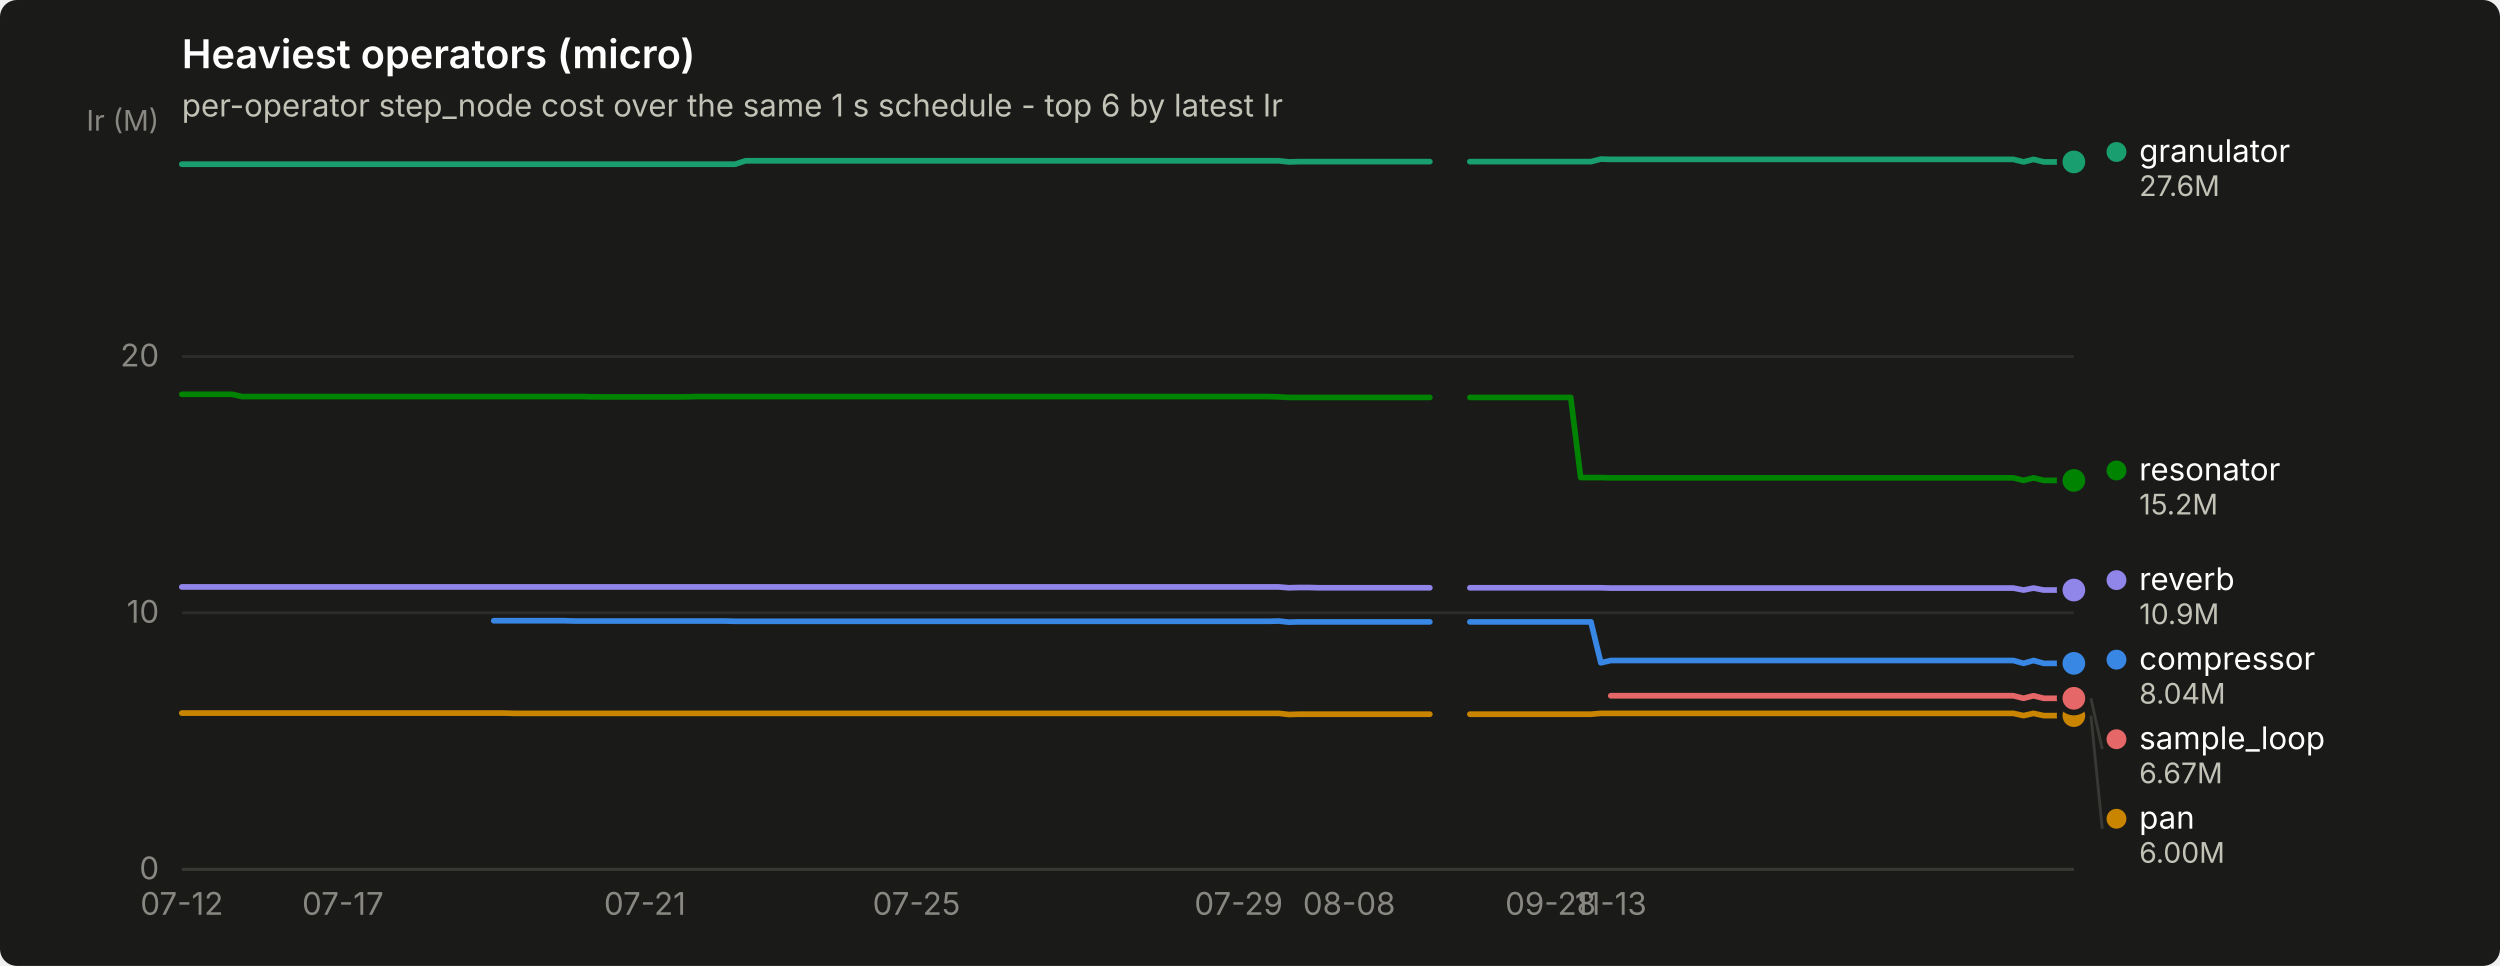
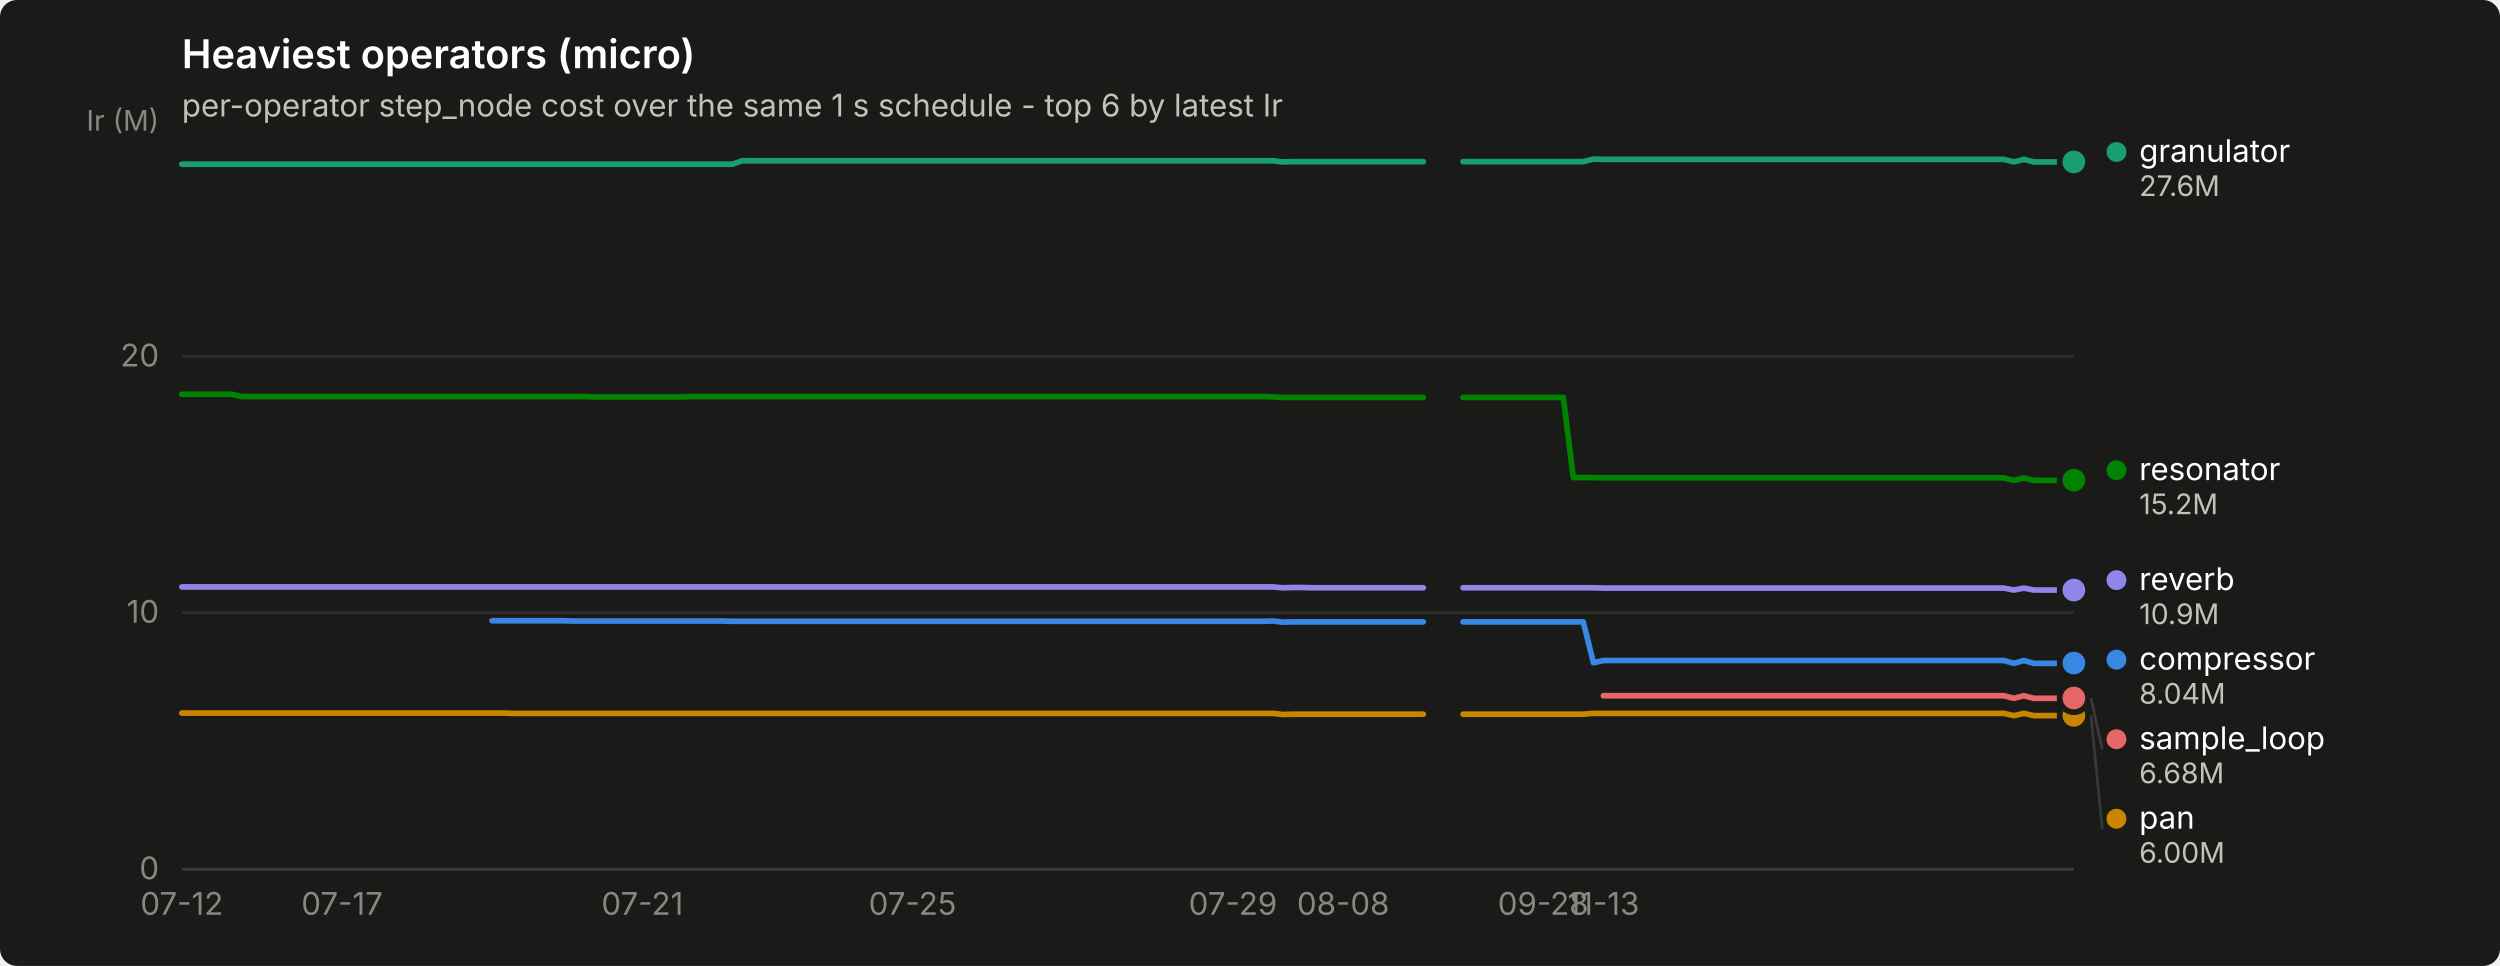
<svg xmlns="http://www.w3.org/2000/svg" width="880" height="340" viewBox="0 0 880 340" role="img" aria-label="Heaviest operators (micro)">
  <rect width="880" height="340" rx="6" fill="#1a1a19" />
  <text x="64" y="24" font-family="system-ui, -apple-system, &quot;Segoe UI&quot;, sans-serif" font-size="14" font-weight="600" fill="#ffffff">Heaviest operators (micro)</text>
  <text x="64" y="41" font-family="system-ui, -apple-system, &quot;Segoe UI&quot;, sans-serif" font-size="11" fill="#c3c2b7">per-operator step_node cost over the same 1 s schedule - top 6 by latest Ir</text>
  <line x1="64" y1="306.0" x2="730" y2="306.0" stroke="#2c2c2a" stroke-width="1" />
  <text x="56" y="309.5" text-anchor="end" font-family="system-ui, -apple-system, &quot;Segoe UI&quot;, sans-serif" font-size="11" style="font-variant-numeric: tabular-nums" fill="#898781">0</text>
  <line x1="64" y1="215.7" x2="730" y2="215.7" stroke="#2c2c2a" stroke-width="1" />
  <text x="56" y="219.2" text-anchor="end" font-family="system-ui, -apple-system, &quot;Segoe UI&quot;, sans-serif" font-size="11" style="font-variant-numeric: tabular-nums" fill="#898781">10</text>
  <line x1="64" y1="125.5" x2="730" y2="125.5" stroke="#2c2c2a" stroke-width="1" />
  <text x="56" y="129.0" text-anchor="end" font-family="system-ui, -apple-system, &quot;Segoe UI&quot;, sans-serif" font-size="11" style="font-variant-numeric: tabular-nums" fill="#898781">20</text>
  <text x="56" y="46" text-anchor="end" font-family="system-ui, -apple-system, &quot;Segoe UI&quot;, sans-serif" font-size="10" fill="#898781">Ir (M)</text>
  <line x1="64" y1="306" x2="730" y2="306" stroke="#383835" stroke-width="1" />
  <text x="64.0" y="322" text-anchor="middle" font-family="system-ui, -apple-system, &quot;Segoe UI&quot;, sans-serif" font-size="11" style="font-variant-numeric: tabular-nums" fill="#898781">07-12</text>
-   <text x="120.7" y="322" text-anchor="middle" font-family="system-ui, -apple-system, &quot;Segoe UI&quot;, sans-serif" font-size="11" style="font-variant-numeric: tabular-nums" fill="#898781">07-17</text>
-   <text x="227.0" y="322" text-anchor="middle" font-family="system-ui, -apple-system, &quot;Segoe UI&quot;, sans-serif" font-size="11" style="font-variant-numeric: tabular-nums" fill="#898781">07-21</text>
-   <text x="322.6" y="322" text-anchor="middle" font-family="system-ui, -apple-system, &quot;Segoe UI&quot;, sans-serif" font-size="11" style="font-variant-numeric: tabular-nums" fill="#898781">07-25</text>
-   <text x="436.0" y="322" text-anchor="middle" font-family="system-ui, -apple-system, &quot;Segoe UI&quot;, sans-serif" font-size="11" style="font-variant-numeric: tabular-nums" fill="#898781">07-29</text>
-   <text x="474.9" y="322" text-anchor="middle" font-family="system-ui, -apple-system, &quot;Segoe UI&quot;, sans-serif" font-size="11" style="font-variant-numeric: tabular-nums" fill="#898781">08-08</text>
-   <text x="545.8" y="322" text-anchor="middle" font-family="system-ui, -apple-system, &quot;Segoe UI&quot;, sans-serif" font-size="11" style="font-variant-numeric: tabular-nums" fill="#898781">09-28</text>
-   <text x="567.0" y="322" text-anchor="middle" font-family="system-ui, -apple-system, &quot;Segoe UI&quot;, sans-serif" font-size="11" style="font-variant-numeric: tabular-nums" fill="#898781">11-13</text>
-   <path d="M173.8,218.5 L177.4,218.5 L180.9,218.5 L184.4,218.5 L188.0,218.5 L191.5,218.5 L195.1,218.5 L198.6,218.5 L202.2,218.6 L205.7,218.6 L209.2,218.6 L212.8,218.6 L216.3,218.6 L219.9,218.6 L223.4,218.6 L227.0,218.6 L230.5,218.6 L234.0,218.6 L237.6,218.6 L241.1,218.6 L244.7,218.6 L248.2,218.6 L251.8,218.6 L255.3,218.6 L258.8,218.7 L262.4,218.7 L265.9,218.7 L269.5,218.7 L273.0,218.7 L276.6,218.7 L280.1,218.7 L283.6,218.7 L287.2,218.7 L290.7,218.7 L294.3,218.7 L297.8,218.7 L301.4,218.7 L304.9,218.7 L308.4,218.7 L312.0,218.7 L315.5,218.7 L319.1,218.7 L322.6,218.7 L326.1,218.7 L329.7,218.7 L333.2,218.7 L336.8,218.7 L340.3,218.7 L343.9,218.7 L347.4,218.7 L350.9,218.7 L354.5,218.7 L358.0,218.7 L361.6,218.7 L365.1,218.7 L368.7,218.7 L372.2,218.7 L375.7,218.7 L379.3,218.7 L382.8,218.7 L386.4,218.7 L389.9,218.7 L393.5,218.7 L397.0,218.7 L400.5,218.7 L404.1,218.7 L407.6,218.7 L411.2,218.7 L414.7,218.7 L418.3,218.7 L421.8,218.7 L425.3,218.7 L428.9,218.7 L432.4,218.7 L436.0,218.7 L439.5,218.7 L443.1,218.7 L446.6,218.7 L450.1,218.6 L453.7,219.0 L457.2,218.9 L460.8,218.9 L464.3,218.9 L467.9,218.9 L471.4,218.9 L474.9,218.9 L478.5,218.9 L482.0,218.9 L485.6,218.9 L489.1,218.9 L492.6,218.9 L496.2,218.9 L499.7,218.9 L503.3,218.9" fill="none" stroke="#3987e5" stroke-width="2" stroke-linejoin="round" stroke-linecap="round" />
-   <path d="M517.4,218.9 L521.0,218.9 L524.5,218.9 L528.1,218.9 L531.6,218.9 L535.2,218.9 L538.7,218.9 L542.2,218.9 L545.8,218.9 L549.3,218.9 L552.9,218.9 L556.4,218.9 L560.0,218.9 L563.5,233.3 L567.0,232.5 L570.6,232.5 L574.1,232.5 L577.7,232.5 L581.2,232.5 L584.8,232.5 L588.3,232.5 L591.8,232.5 L595.4,232.5 L598.9,232.5 L602.5,232.5 L606.0,232.5 L609.6,232.5 L613.1,232.5 L616.6,232.5 L620.2,232.5 L623.7,232.5 L627.3,232.5 L630.8,232.5 L634.4,232.5 L637.9,232.5 L641.4,232.5 L645.0,232.5 L648.5,232.5 L652.1,232.5 L655.6,232.5 L659.1,232.5 L662.7,232.5 L666.2,232.5 L669.8,232.5 L673.3,232.5 L676.9,232.5 L680.4,232.5 L683.9,232.5 L687.5,232.5 L691.0,232.5 L694.6,232.5 L698.1,232.5 L701.7,232.5 L705.2,232.5 L708.7,232.5 L712.3,233.5 L715.8,232.5 L719.4,233.5 L722.9,233.5 L726.5,233.5 L730.0,233.5" fill="none" stroke="#3987e5" stroke-width="2" stroke-linejoin="round" stroke-linecap="round" />
-   <circle cx="730.0" cy="233.5" r="6" fill="#1a1a19" />
-   <circle cx="730.0" cy="233.5" r="4" fill="#3987e5" />
-   <path d="M64.0,57.8 L67.5,57.8 L71.1,57.8 L74.6,57.8 L78.2,57.8 L81.7,57.8 L85.3,57.8 L88.8,57.8 L92.3,57.8 L95.9,57.8 L99.4,57.8 L103.0,57.8 L106.5,57.8 L110.1,57.8 L113.6,57.8 L117.1,57.8 L120.7,57.8 L124.2,57.8 L127.8,57.8 L131.3,57.8 L134.9,57.8 L138.4,57.8 L141.9,57.8 L145.5,57.8 L149.0,57.8 L152.6,57.8 L156.1,57.8 L159.6,57.8 L163.2,57.8 L166.7,57.8 L170.3,57.8 L173.8,57.8 L177.4,57.8 L180.9,57.8 L184.4,57.8 L188.0,57.8 L191.5,57.8 L195.1,57.8 L198.6,57.8 L202.2,57.8 L205.7,57.8 L209.2,57.8 L212.8,57.8 L216.3,57.8 L219.9,57.8 L223.4,57.8 L227.0,57.8 L230.5,57.8 L234.0,57.8 L237.6,57.8 L241.1,57.8 L244.7,57.8 L248.2,57.8 L251.8,57.8 L255.3,57.8 L258.8,57.8 L262.4,56.6 L265.9,56.6 L269.5,56.6 L273.0,56.6 L276.6,56.6 L280.1,56.6 L283.6,56.6 L287.2,56.6 L290.7,56.6 L294.3,56.6 L297.8,56.6 L301.4,56.6 L304.9,56.6 L308.4,56.6 L312.0,56.6 L315.5,56.6 L319.1,56.6 L322.6,56.6 L326.1,56.6 L329.7,56.6 L333.2,56.6 L336.8,56.6 L340.3,56.6 L343.9,56.6 L347.4,56.6 L350.9,56.6 L354.5,56.6 L358.0,56.6 L361.6,56.6 L365.1,56.6 L368.7,56.6 L372.2,56.6 L375.7,56.6 L379.3,56.6 L382.8,56.6 L386.4,56.6 L389.9,56.6 L393.5,56.6 L397.0,56.6 L400.5,56.6 L404.1,56.6 L407.6,56.6 L411.2,56.6 L414.7,56.6 L418.3,56.6 L421.8,56.6 L425.3,56.6 L428.9,56.6 L432.4,56.6 L436.0,56.6 L439.5,56.6 L443.1,56.6 L446.6,56.6 L450.1,56.6 L453.7,57.0 L457.2,56.9 L460.8,56.9 L464.3,56.9 L467.9,56.9 L471.4,56.9 L474.9,56.9 L478.5,56.9 L482.0,56.9 L485.6,56.9 L489.1,56.9 L492.6,56.9 L496.2,56.9 L499.7,56.9 L503.3,56.9" fill="none" stroke="#199e70" stroke-width="2" stroke-linejoin="round" stroke-linecap="round" />
-   <path d="M517.4,56.9 L521.0,56.9 L524.5,56.9 L528.1,56.9 L531.6,56.9 L535.2,56.9 L538.7,56.9 L542.2,56.9 L545.8,56.9 L549.3,56.9 L552.9,56.9 L556.4,56.9 L560.0,56.9 L563.5,56.0 L567.0,56.1 L570.6,56.1 L574.1,56.1 L577.7,56.1 L581.2,56.1 L584.8,56.1 L588.3,56.1 L591.8,56.1 L595.4,56.1 L598.9,56.1 L602.5,56.1 L606.0,56.1 L609.6,56.1 L613.1,56.1 L616.6,56.1 L620.2,56.1 L623.7,56.1 L627.3,56.1 L630.8,56.1 L634.4,56.1 L637.9,56.1 L641.4,56.1 L645.0,56.1 L648.5,56.1 L652.1,56.1 L655.6,56.1 L659.1,56.1 L662.7,56.1 L666.2,56.1 L669.8,56.1 L673.3,56.1 L676.9,56.1 L680.4,56.1 L683.9,56.1 L687.5,56.1 L691.0,56.1 L694.6,56.1 L698.1,56.1 L701.7,56.1 L705.2,56.1 L708.7,56.1 L712.3,57.0 L715.8,56.1 L719.4,57.0 L722.9,57.0 L726.5,57.0 L730.0,57.0" fill="none" stroke="#199e70" stroke-width="2" stroke-linejoin="round" stroke-linecap="round" />
+   <text x="120.4" y="322" text-anchor="middle" font-family="system-ui, -apple-system, &quot;Segoe UI&quot;, sans-serif" font-size="11" style="font-variant-numeric: tabular-nums" fill="#898781">07-17</text>
+   <text x="226.1" y="322" text-anchor="middle" font-family="system-ui, -apple-system, &quot;Segoe UI&quot;, sans-serif" font-size="11" style="font-variant-numeric: tabular-nums" fill="#898781">07-21</text>
+   <text x="321.2" y="322" text-anchor="middle" font-family="system-ui, -apple-system, &quot;Segoe UI&quot;, sans-serif" font-size="11" style="font-variant-numeric: tabular-nums" fill="#898781">07-25</text>
+   <text x="434.0" y="322" text-anchor="middle" font-family="system-ui, -apple-system, &quot;Segoe UI&quot;, sans-serif" font-size="11" style="font-variant-numeric: tabular-nums" fill="#898781">07-29</text>
+   <text x="472.8" y="322" text-anchor="middle" font-family="system-ui, -apple-system, &quot;Segoe UI&quot;, sans-serif" font-size="11" style="font-variant-numeric: tabular-nums" fill="#898781">08-08</text>
+   <text x="543.2" y="322" text-anchor="middle" font-family="system-ui, -apple-system, &quot;Segoe UI&quot;, sans-serif" font-size="11" style="font-variant-numeric: tabular-nums" fill="#898781">09-28</text>
+   <text x="564.4" y="322" text-anchor="middle" font-family="system-ui, -apple-system, &quot;Segoe UI&quot;, sans-serif" font-size="11" style="font-variant-numeric: tabular-nums" fill="#898781">11-13</text>
+   <path d="M173.2,218.5 L176.8,218.5 L180.3,218.5 L183.8,218.5 L187.3,218.5 L190.9,218.5 L194.4,218.5 L197.9,218.5 L201.4,218.6 L205.0,218.6 L208.5,218.6 L212.0,218.6 L215.5,218.6 L219.0,218.6 L222.6,218.6 L226.1,218.6 L229.6,218.6 L233.1,218.6 L236.7,218.6 L240.2,218.6 L243.7,218.6 L247.2,218.6 L250.8,218.6 L254.3,218.6 L257.8,218.7 L261.3,218.7 L264.9,218.7 L268.4,218.7 L271.9,218.7 L275.4,218.7 L279.0,218.7 L282.5,218.7 L286.0,218.7 L289.5,218.7 L293.0,218.7 L296.6,218.7 L300.1,218.7 L303.6,218.7 L307.1,218.7 L310.7,218.7 L314.2,218.7 L317.7,218.7 L321.2,218.7 L324.8,218.7 L328.3,218.7 L331.8,218.7 L335.3,218.7 L338.9,218.7 L342.4,218.7 L345.9,218.7 L349.4,218.7 L353.0,218.7 L356.5,218.7 L360.0,218.7 L363.5,218.7 L367.0,218.7 L370.6,218.7 L374.1,218.7 L377.6,218.7 L381.1,218.7 L384.7,218.7 L388.2,218.7 L391.7,218.7 L395.2,218.7 L398.8,218.7 L402.3,218.7 L405.8,218.7 L409.3,218.7 L412.9,218.7 L416.4,218.7 L419.9,218.7 L423.4,218.7 L427.0,218.7 L430.5,218.7 L434.0,218.7 L437.5,218.7 L441.0,218.7 L444.6,218.7 L448.1,218.6 L451.6,219.0 L455.1,218.9 L458.7,218.9 L462.2,218.9 L465.7,218.9 L469.2,218.9 L472.8,218.9 L476.3,218.9 L479.8,218.9 L483.3,218.9 L486.9,218.9 L490.4,218.9 L493.9,218.9 L497.4,218.9 L501.0,218.9" fill="none" stroke="#3987e5" stroke-width="2" stroke-linejoin="round" stroke-linecap="round" />
+   <path d="M515.0,218.9 L518.6,218.9 L522.1,218.9 L525.6,218.9 L529.1,218.9 L532.7,218.9 L536.2,218.9 L539.7,218.9 L543.2,218.9 L546.8,218.9 L550.3,218.9 L553.8,218.9 L557.3,218.9 L560.9,233.3 L564.4,232.5 L567.9,232.5 L571.4,232.5 L575.0,232.5 L578.5,232.5 L582.0,232.5 L585.5,232.5 L589.0,232.5 L592.6,232.5 L596.1,232.5 L599.6,232.5 L603.1,232.5 L606.7,232.5 L610.2,232.5 L613.7,232.5 L617.2,232.5 L620.8,232.5 L624.3,232.5 L627.8,232.5 L631.3,232.5 L634.9,232.5 L638.4,232.5 L641.9,232.5 L645.4,232.5 L649.0,232.5 L652.5,232.5 L656.0,232.5 L659.5,232.5 L663.0,232.5 L666.6,232.5 L670.1,232.5 L673.6,232.5 L677.1,232.5 L680.7,232.5 L684.2,232.5 L687.7,232.5 L691.2,232.5 L694.8,232.5 L698.3,232.5 L701.8,232.5 L705.3,232.5 L708.9,233.5 L712.4,232.5 L715.9,233.5 L719.4,233.5 L723.0,233.5 L726.5,233.5 L730.0,233.4" fill="none" stroke="#3987e5" stroke-width="2" stroke-linejoin="round" stroke-linecap="round" />
+   <circle cx="730.0" cy="233.4" r="6" fill="#1a1a19" />
+   <circle cx="730.0" cy="233.4" r="4" fill="#3987e5" />
+   <path d="M64.0,57.8 L67.5,57.8 L71.0,57.8 L74.6,57.8 L78.1,57.8 L81.6,57.8 L85.1,57.8 L88.7,57.8 L92.2,57.8 L95.7,57.8 L99.2,57.8 L102.8,57.8 L106.3,57.8 L109.8,57.8 L113.3,57.8 L116.9,57.8 L120.4,57.8 L123.9,57.8 L127.4,57.8 L131.0,57.8 L134.5,57.8 L138.0,57.8 L141.5,57.8 L145.0,57.8 L148.6,57.8 L152.1,57.8 L155.6,57.8 L159.1,57.8 L162.7,57.8 L166.2,57.8 L169.7,57.8 L173.2,57.8 L176.8,57.8 L180.3,57.8 L183.8,57.8 L187.3,57.8 L190.9,57.8 L194.4,57.8 L197.9,57.8 L201.4,57.8 L205.0,57.8 L208.5,57.8 L212.0,57.8 L215.5,57.8 L219.0,57.8 L222.6,57.8 L226.1,57.8 L229.6,57.8 L233.1,57.8 L236.7,57.8 L240.2,57.8 L243.7,57.8 L247.2,57.8 L250.8,57.8 L254.3,57.8 L257.8,57.8 L261.3,56.6 L264.9,56.6 L268.4,56.6 L271.9,56.6 L275.4,56.6 L279.0,56.6 L282.5,56.6 L286.0,56.6 L289.5,56.6 L293.0,56.6 L296.6,56.6 L300.1,56.6 L303.6,56.6 L307.1,56.6 L310.7,56.6 L314.2,56.6 L317.7,56.6 L321.2,56.6 L324.8,56.6 L328.3,56.6 L331.8,56.6 L335.3,56.6 L338.9,56.6 L342.4,56.6 L345.9,56.6 L349.4,56.6 L353.0,56.6 L356.5,56.6 L360.0,56.6 L363.5,56.6 L367.0,56.6 L370.6,56.6 L374.1,56.6 L377.6,56.6 L381.1,56.6 L384.7,56.6 L388.2,56.6 L391.7,56.6 L395.2,56.6 L398.8,56.6 L402.3,56.6 L405.8,56.6 L409.3,56.6 L412.9,56.6 L416.4,56.6 L419.9,56.6 L423.4,56.6 L427.0,56.6 L430.5,56.6 L434.0,56.6 L437.5,56.6 L441.0,56.6 L444.6,56.6 L448.1,56.6 L451.6,57.0 L455.1,56.9 L458.7,56.9 L462.2,56.9 L465.7,56.9 L469.2,56.9 L472.8,56.9 L476.3,56.9 L479.8,56.9 L483.3,56.9 L486.9,56.9 L490.4,56.9 L493.9,56.9 L497.4,56.9 L501.0,56.9" fill="none" stroke="#199e70" stroke-width="2" stroke-linejoin="round" stroke-linecap="round" />
+   <path d="M515.0,56.9 L518.6,56.9 L522.1,56.9 L525.6,56.9 L529.1,56.9 L532.7,56.9 L536.2,56.9 L539.7,56.9 L543.2,56.9 L546.8,56.9 L550.3,56.9 L553.8,56.9 L557.3,56.9 L560.9,56.0 L564.4,56.1 L567.9,56.1 L571.4,56.1 L575.0,56.1 L578.5,56.1 L582.0,56.1 L585.5,56.1 L589.0,56.1 L592.6,56.1 L596.1,56.1 L599.6,56.1 L603.1,56.1 L606.7,56.1 L610.2,56.1 L613.7,56.1 L617.2,56.1 L620.8,56.1 L624.3,56.1 L627.8,56.1 L631.3,56.1 L634.9,56.1 L638.4,56.1 L641.9,56.1 L645.4,56.1 L649.0,56.1 L652.5,56.1 L656.0,56.1 L659.5,56.1 L663.0,56.1 L666.6,56.1 L670.1,56.1 L673.6,56.1 L677.1,56.1 L680.7,56.1 L684.2,56.1 L687.7,56.1 L691.2,56.1 L694.8,56.1 L698.3,56.1 L701.8,56.1 L705.3,56.1 L708.9,57.0 L712.4,56.1 L715.9,57.0 L719.4,57.0 L723.0,57.0 L726.5,57.0 L730.0,57.0" fill="none" stroke="#199e70" stroke-width="2" stroke-linejoin="round" stroke-linecap="round" />
  <circle cx="730.0" cy="57.0" r="6" fill="#1a1a19" />
  <circle cx="730.0" cy="57.0" r="4" fill="#199e70" />
-   <path d="M64.0,251.0 L67.5,251.0 L71.1,251.0 L74.6,251.0 L78.2,251.0 L81.7,251.0 L85.3,251.0 L88.8,251.0 L92.3,251.0 L95.9,251.0 L99.4,251.0 L103.0,251.0 L106.5,251.0 L110.1,251.0 L113.6,251.0 L117.1,251.0 L120.7,251.0 L124.2,251.0 L127.8,251.0 L131.3,251.0 L134.9,251.0 L138.4,251.0 L141.9,251.0 L145.5,251.0 L149.0,251.0 L152.6,251.0 L156.1,251.0 L159.6,251.0 L163.2,251.0 L166.7,251.0 L170.3,251.0 L173.8,251.0 L177.4,251.0 L180.9,251.1 L184.4,251.1 L188.0,251.1 L191.5,251.1 L195.1,251.1 L198.6,251.1 L202.2,251.1 L205.7,251.1 L209.2,251.1 L212.8,251.1 L216.3,251.1 L219.9,251.1 L223.4,251.1 L227.0,251.1 L230.5,251.1 L234.0,251.1 L237.6,251.1 L241.1,251.1 L244.7,251.1 L248.2,251.1 L251.8,251.1 L255.3,251.1 L258.8,251.1 L262.4,251.1 L265.9,251.1 L269.5,251.1 L273.0,251.1 L276.6,251.1 L280.1,251.1 L283.6,251.1 L287.2,251.1 L290.7,251.1 L294.3,251.1 L297.8,251.1 L301.4,251.1 L304.9,251.1 L308.4,251.1 L312.0,251.1 L315.5,251.1 L319.1,251.1 L322.6,251.1 L326.1,251.1 L329.7,251.1 L333.2,251.1 L336.8,251.1 L340.3,251.1 L343.9,251.1 L347.4,251.1 L350.9,251.1 L354.5,251.1 L358.0,251.1 L361.6,251.1 L365.1,251.1 L368.7,251.1 L372.2,251.1 L375.7,251.1 L379.3,251.1 L382.8,251.1 L386.4,251.1 L389.9,251.1 L393.5,251.1 L397.0,251.1 L400.5,251.1 L404.1,251.1 L407.6,251.1 L411.2,251.1 L414.7,251.1 L418.3,251.1 L421.8,251.1 L425.3,251.1 L428.9,251.1 L432.4,251.1 L436.0,251.1 L439.5,251.1 L443.1,251.1 L446.6,251.1 L450.1,251.1 L453.7,251.5 L457.2,251.4 L460.8,251.4 L464.3,251.4 L467.9,251.4 L471.4,251.4 L474.9,251.4 L478.5,251.4 L482.0,251.4 L485.6,251.4 L489.1,251.4 L492.6,251.4 L496.2,251.4 L499.7,251.4 L503.3,251.4" fill="none" stroke="#c98500" stroke-width="2" stroke-linejoin="round" stroke-linecap="round" />
-   <path d="M517.4,251.4 L521.0,251.4 L524.5,251.4 L528.1,251.4 L531.6,251.4 L535.2,251.4 L538.7,251.4 L542.2,251.4 L545.8,251.4 L549.3,251.4 L552.9,251.4 L556.4,251.4 L560.0,251.4 L563.5,251.1 L567.0,251.1 L570.6,251.1 L574.1,251.1 L577.7,251.1 L581.2,251.1 L584.8,251.1 L588.3,251.1 L591.8,251.1 L595.4,251.1 L598.9,251.1 L602.5,251.1 L606.0,251.1 L609.6,251.1 L613.1,251.1 L616.6,251.1 L620.2,251.1 L623.7,251.1 L627.3,251.1 L630.8,251.1 L634.4,251.1 L637.9,251.1 L641.4,251.1 L645.0,251.1 L648.5,251.1 L652.1,251.1 L655.6,251.1 L659.1,251.1 L662.7,251.1 L666.2,251.1 L669.8,251.1 L673.3,251.1 L676.9,251.1 L680.4,251.1 L683.9,251.1 L687.5,251.1 L691.0,251.1 L694.6,251.1 L698.1,251.1 L701.7,251.1 L705.2,251.1 L708.7,251.1 L712.3,251.9 L715.8,251.1 L719.4,251.9 L722.9,251.9 L726.5,251.9 L730.0,251.9" fill="none" stroke="#c98500" stroke-width="2" stroke-linejoin="round" stroke-linecap="round" />
-   <circle cx="730.0" cy="251.9" r="6" fill="#1a1a19" />
-   <circle cx="730.0" cy="251.9" r="4" fill="#c98500" />
-   <path d="M64.0,138.8 L67.5,138.8 L71.1,138.8 L74.6,138.8 L78.2,138.8 L81.7,138.8 L85.3,139.6 L88.8,139.6 L92.3,139.6 L95.9,139.6 L99.4,139.6 L103.0,139.6 L106.5,139.6 L110.1,139.6 L113.6,139.6 L117.1,139.6 L120.7,139.6 L124.2,139.6 L127.8,139.6 L131.3,139.6 L134.9,139.6 L138.4,139.6 L141.9,139.6 L145.5,139.6 L149.0,139.6 L152.6,139.6 L156.1,139.6 L159.6,139.6 L163.2,139.6 L166.7,139.6 L170.3,139.6 L173.8,139.6 L177.4,139.6 L180.9,139.6 L184.4,139.6 L188.0,139.6 L191.5,139.6 L195.1,139.6 L198.6,139.6 L202.2,139.6 L205.7,139.6 L209.2,139.7 L212.8,139.7 L216.3,139.7 L219.9,139.7 L223.4,139.7 L227.0,139.7 L230.5,139.7 L234.0,139.7 L237.6,139.7 L241.1,139.7 L244.7,139.6 L248.2,139.6 L251.8,139.6 L255.3,139.6 L258.8,139.6 L262.4,139.6 L265.9,139.6 L269.5,139.6 L273.0,139.6 L276.6,139.6 L280.1,139.6 L283.6,139.6 L287.2,139.6 L290.7,139.6 L294.3,139.6 L297.8,139.6 L301.4,139.6 L304.9,139.6 L308.4,139.6 L312.0,139.6 L315.5,139.6 L319.1,139.6 L322.6,139.6 L326.1,139.6 L329.7,139.6 L333.2,139.6 L336.8,139.6 L340.3,139.6 L343.9,139.6 L347.4,139.6 L350.9,139.6 L354.5,139.6 L358.0,139.6 L361.6,139.6 L365.1,139.6 L368.7,139.6 L372.2,139.6 L375.7,139.6 L379.3,139.6 L382.8,139.6 L386.4,139.6 L389.9,139.6 L393.5,139.6 L397.0,139.6 L400.5,139.6 L404.1,139.6 L407.6,139.6 L411.2,139.6 L414.7,139.6 L418.3,139.6 L421.8,139.6 L425.3,139.6 L428.9,139.6 L432.4,139.6 L436.0,139.6 L439.5,139.6 L443.1,139.6 L446.6,139.6 L450.1,139.7 L453.7,139.9 L457.2,139.9 L460.8,139.9 L464.3,139.9 L467.9,139.9 L471.4,139.9 L474.9,139.9 L478.5,139.9 L482.0,139.9 L485.6,139.9 L489.1,139.9 L492.6,139.9 L496.2,139.9 L499.7,139.9 L503.3,139.9" fill="none" stroke="#008300" stroke-width="2" stroke-linejoin="round" stroke-linecap="round" />
-   <path d="M517.4,139.9 L521.0,139.9 L524.5,139.9 L528.1,139.9 L531.6,139.9 L535.2,139.9 L538.7,139.9 L542.2,139.9 L545.8,139.9 L549.3,139.9 L552.9,139.9 L556.4,168.1 L560.0,168.1 L563.5,168.1 L567.0,168.2 L570.6,168.2 L574.1,168.2 L577.7,168.2 L581.2,168.2 L584.8,168.2 L588.3,168.2 L591.8,168.2 L595.4,168.2 L598.9,168.2 L602.5,168.2 L606.0,168.2 L609.6,168.2 L613.1,168.2 L616.6,168.2 L620.2,168.2 L623.7,168.2 L627.3,168.2 L630.8,168.2 L634.4,168.2 L637.9,168.2 L641.4,168.2 L645.0,168.2 L648.5,168.2 L652.1,168.2 L655.6,168.2 L659.1,168.2 L662.7,168.2 L666.2,168.2 L669.8,168.2 L673.3,168.2 L676.9,168.2 L680.4,168.2 L683.9,168.2 L687.5,168.2 L691.0,168.2 L694.6,168.2 L698.1,168.2 L701.7,168.2 L705.2,168.2 L708.7,168.2 L712.3,169.1 L715.8,168.2 L719.4,169.1 L722.9,169.1 L726.5,169.1 L730.0,169.1" fill="none" stroke="#008300" stroke-width="2" stroke-linejoin="round" stroke-linecap="round" />
-   <circle cx="730.0" cy="169.1" r="6" fill="#1a1a19" />
-   <circle cx="730.0" cy="169.1" r="4" fill="#008300" />
-   <path d="M64.0,206.6 L67.5,206.6 L71.1,206.6 L74.6,206.6 L78.2,206.6 L81.7,206.6 L85.3,206.6 L88.8,206.6 L92.3,206.6 L95.9,206.6 L99.4,206.6 L103.0,206.6 L106.5,206.6 L110.1,206.6 L113.6,206.6 L117.1,206.6 L120.7,206.6 L124.2,206.6 L127.8,206.6 L131.3,206.6 L134.9,206.6 L138.4,206.6 L141.9,206.6 L145.5,206.6 L149.0,206.6 L152.6,206.6 L156.1,206.6 L159.6,206.6 L163.2,206.6 L166.7,206.6 L170.3,206.6 L173.8,206.6 L177.4,206.6 L180.9,206.6 L184.4,206.6 L188.0,206.6 L191.5,206.6 L195.1,206.6 L198.6,206.6 L202.2,206.6 L205.7,206.6 L209.2,206.6 L212.8,206.6 L216.3,206.6 L219.9,206.6 L223.4,206.6 L227.0,206.6 L230.5,206.6 L234.0,206.6 L237.6,206.6 L241.1,206.6 L244.7,206.6 L248.2,206.6 L251.8,206.6 L255.3,206.6 L258.8,206.6 L262.4,206.6 L265.9,206.6 L269.5,206.6 L273.0,206.6 L276.6,206.6 L280.1,206.6 L283.6,206.6 L287.2,206.6 L290.7,206.6 L294.3,206.6 L297.8,206.6 L301.4,206.6 L304.9,206.6 L308.4,206.6 L312.0,206.6 L315.5,206.6 L319.1,206.6 L322.6,206.6 L326.1,206.6 L329.7,206.6 L333.2,206.6 L336.8,206.6 L340.3,206.6 L343.9,206.6 L347.4,206.6 L350.9,206.6 L354.5,206.6 L358.0,206.6 L361.6,206.6 L365.1,206.6 L368.7,206.6 L372.2,206.6 L375.7,206.6 L379.3,206.6 L382.8,206.6 L386.4,206.6 L389.9,206.6 L393.5,206.6 L397.0,206.6 L400.5,206.6 L404.1,206.6 L407.6,206.6 L411.2,206.6 L414.7,206.6 L418.3,206.6 L421.8,206.6 L425.3,206.6 L428.9,206.6 L432.4,206.6 L436.0,206.6 L439.5,206.6 L443.1,206.6 L446.6,206.6 L450.1,206.6 L453.7,206.9 L457.2,206.8 L460.8,206.8 L464.3,206.9 L467.9,206.9 L471.4,206.9 L474.9,206.9 L478.5,206.9 L482.0,206.9 L485.6,206.9 L489.1,206.9 L492.6,206.9 L496.2,206.9 L499.7,206.9 L503.3,206.9" fill="none" stroke="#9085e9" stroke-width="2" stroke-linejoin="round" stroke-linecap="round" />
-   <path d="M517.4,206.9 L521.0,206.9 L524.5,206.9 L528.1,206.9 L531.6,206.9 L535.2,206.9 L538.7,206.9 L542.2,206.9 L545.8,206.9 L549.3,206.9 L552.9,206.9 L556.4,206.9 L560.0,206.9 L563.5,206.9 L567.0,207.0 L570.6,207.0 L574.1,207.0 L577.7,207.0 L581.2,207.0 L584.8,207.0 L588.3,207.0 L591.8,207.0 L595.4,207.0 L598.9,207.0 L602.5,207.0 L606.0,207.0 L609.6,207.0 L613.1,207.0 L616.6,207.0 L620.2,207.0 L623.7,207.0 L627.3,207.0 L630.8,207.0 L634.4,207.0 L637.9,207.0 L641.4,207.0 L645.0,207.0 L648.5,207.0 L652.1,207.0 L655.6,207.0 L659.1,207.0 L662.7,207.0 L666.2,207.0 L669.8,207.0 L673.3,207.0 L676.9,207.0 L680.4,207.0 L683.9,207.0 L687.5,207.0 L691.0,207.0 L694.6,207.0 L698.1,207.0 L701.7,207.0 L705.2,207.0 L708.7,207.0 L712.3,207.7 L715.8,207.0 L719.4,207.7 L722.9,207.7 L726.5,207.7 L730.0,207.7" fill="none" stroke="#9085e9" stroke-width="2" stroke-linejoin="round" stroke-linecap="round" />
+   <path d="M64.0,251.0 L67.5,251.0 L71.0,251.0 L74.6,251.0 L78.1,251.0 L81.6,251.0 L85.1,251.0 L88.7,251.0 L92.2,251.0 L95.7,251.0 L99.2,251.0 L102.8,251.0 L106.3,251.0 L109.8,251.0 L113.3,251.0 L116.9,251.0 L120.4,251.0 L123.9,251.0 L127.4,251.0 L131.0,251.0 L134.5,251.0 L138.0,251.0 L141.5,251.0 L145.0,251.0 L148.6,251.0 L152.1,251.0 L155.6,251.0 L159.1,251.0 L162.7,251.0 L166.2,251.0 L169.7,251.0 L173.2,251.0 L176.8,251.0 L180.3,251.1 L183.8,251.1 L187.3,251.1 L190.9,251.1 L194.4,251.1 L197.9,251.1 L201.4,251.1 L205.0,251.1 L208.5,251.1 L212.0,251.1 L215.5,251.1 L219.0,251.1 L222.6,251.1 L226.1,251.1 L229.6,251.1 L233.1,251.1 L236.7,251.1 L240.2,251.1 L243.7,251.1 L247.2,251.1 L250.8,251.1 L254.3,251.1 L257.8,251.1 L261.3,251.1 L264.9,251.1 L268.4,251.1 L271.9,251.1 L275.4,251.1 L279.0,251.1 L282.5,251.1 L286.0,251.1 L289.5,251.1 L293.0,251.1 L296.6,251.1 L300.1,251.1 L303.6,251.1 L307.1,251.1 L310.7,251.1 L314.2,251.1 L317.7,251.1 L321.2,251.1 L324.8,251.1 L328.3,251.1 L331.8,251.1 L335.3,251.1 L338.9,251.1 L342.4,251.1 L345.9,251.1 L349.4,251.1 L353.0,251.1 L356.5,251.1 L360.0,251.1 L363.5,251.1 L367.0,251.1 L370.6,251.1 L374.1,251.1 L377.6,251.1 L381.1,251.1 L384.7,251.1 L388.2,251.1 L391.7,251.1 L395.2,251.1 L398.8,251.1 L402.3,251.1 L405.8,251.1 L409.3,251.1 L412.9,251.1 L416.4,251.1 L419.9,251.1 L423.4,251.1 L427.0,251.1 L430.5,251.1 L434.0,251.1 L437.5,251.1 L441.0,251.1 L444.6,251.1 L448.1,251.1 L451.6,251.5 L455.1,251.4 L458.7,251.4 L462.2,251.4 L465.7,251.4 L469.2,251.4 L472.8,251.4 L476.3,251.4 L479.8,251.4 L483.3,251.4 L486.9,251.4 L490.4,251.4 L493.9,251.4 L497.4,251.4 L501.0,251.4" fill="none" stroke="#c98500" stroke-width="2" stroke-linejoin="round" stroke-linecap="round" />
+   <path d="M515.0,251.4 L518.6,251.4 L522.1,251.4 L525.6,251.4 L529.1,251.4 L532.7,251.4 L536.2,251.4 L539.7,251.4 L543.2,251.4 L546.8,251.4 L550.3,251.4 L553.8,251.4 L557.3,251.4 L560.9,251.1 L564.4,251.1 L567.9,251.1 L571.4,251.1 L575.0,251.1 L578.5,251.1 L582.0,251.1 L585.5,251.1 L589.0,251.1 L592.6,251.1 L596.1,251.1 L599.6,251.1 L603.1,251.1 L606.7,251.1 L610.2,251.1 L613.7,251.1 L617.2,251.1 L620.8,251.1 L624.3,251.1 L627.8,251.1 L631.3,251.1 L634.9,251.1 L638.4,251.1 L641.9,251.1 L645.4,251.1 L649.0,251.1 L652.5,251.1 L656.0,251.1 L659.5,251.1 L663.0,251.1 L666.6,251.1 L670.1,251.1 L673.6,251.1 L677.1,251.1 L680.7,251.1 L684.2,251.1 L687.7,251.1 L691.2,251.1 L694.8,251.1 L698.3,251.1 L701.8,251.1 L705.3,251.1 L708.9,251.9 L712.4,251.1 L715.9,251.9 L719.4,251.9 L723.0,251.9 L726.5,251.9 L730.0,251.8" fill="none" stroke="#c98500" stroke-width="2" stroke-linejoin="round" stroke-linecap="round" />
+   <circle cx="730.0" cy="251.8" r="6" fill="#1a1a19" />
+   <circle cx="730.0" cy="251.8" r="4" fill="#c98500" />
+   <path d="M64.0,138.8 L67.5,138.8 L71.0,138.8 L74.6,138.8 L78.1,138.8 L81.6,138.8 L85.1,139.6 L88.7,139.6 L92.2,139.6 L95.7,139.6 L99.2,139.6 L102.8,139.6 L106.3,139.6 L109.8,139.6 L113.3,139.6 L116.9,139.6 L120.4,139.6 L123.9,139.6 L127.4,139.6 L131.0,139.6 L134.5,139.6 L138.0,139.6 L141.5,139.6 L145.0,139.6 L148.6,139.6 L152.1,139.6 L155.6,139.6 L159.1,139.6 L162.7,139.6 L166.2,139.6 L169.7,139.6 L173.2,139.6 L176.8,139.6 L180.3,139.6 L183.8,139.6 L187.3,139.6 L190.9,139.6 L194.4,139.6 L197.9,139.6 L201.4,139.6 L205.0,139.6 L208.5,139.7 L212.0,139.7 L215.5,139.7 L219.0,139.7 L222.6,139.7 L226.1,139.7 L229.6,139.7 L233.1,139.7 L236.7,139.7 L240.2,139.7 L243.7,139.6 L247.2,139.6 L250.8,139.6 L254.3,139.6 L257.8,139.6 L261.3,139.6 L264.9,139.6 L268.4,139.6 L271.9,139.6 L275.4,139.6 L279.0,139.6 L282.5,139.6 L286.0,139.6 L289.5,139.6 L293.0,139.6 L296.6,139.6 L300.1,139.6 L303.6,139.6 L307.1,139.6 L310.7,139.6 L314.2,139.6 L317.7,139.6 L321.2,139.6 L324.8,139.6 L328.3,139.6 L331.8,139.6 L335.3,139.6 L338.9,139.6 L342.4,139.6 L345.9,139.6 L349.4,139.6 L353.0,139.6 L356.5,139.6 L360.0,139.6 L363.5,139.6 L367.0,139.6 L370.6,139.6 L374.1,139.6 L377.6,139.6 L381.1,139.6 L384.7,139.6 L388.2,139.6 L391.7,139.6 L395.2,139.6 L398.8,139.6 L402.3,139.6 L405.8,139.6 L409.3,139.6 L412.9,139.6 L416.4,139.6 L419.9,139.6 L423.4,139.6 L427.0,139.6 L430.5,139.6 L434.0,139.6 L437.5,139.6 L441.0,139.6 L444.6,139.6 L448.1,139.7 L451.6,139.9 L455.1,139.9 L458.7,139.9 L462.2,139.9 L465.7,139.9 L469.2,139.9 L472.8,139.9 L476.3,139.9 L479.8,139.9 L483.3,139.9 L486.9,139.9 L490.4,139.9 L493.9,139.9 L497.4,139.9 L501.0,139.9" fill="none" stroke="#008300" stroke-width="2" stroke-linejoin="round" stroke-linecap="round" />
+   <path d="M515.0,139.9 L518.6,139.9 L522.1,139.9 L525.6,139.9 L529.1,139.9 L532.7,139.9 L536.2,139.9 L539.7,139.9 L543.2,139.9 L546.8,139.9 L550.3,139.9 L553.8,168.1 L557.3,168.1 L560.9,168.1 L564.4,168.2 L567.9,168.2 L571.4,168.2 L575.0,168.2 L578.5,168.2 L582.0,168.2 L585.5,168.2 L589.0,168.2 L592.6,168.2 L596.1,168.2 L599.6,168.2 L603.1,168.2 L606.7,168.2 L610.2,168.2 L613.7,168.2 L617.2,168.2 L620.8,168.2 L624.3,168.2 L627.8,168.2 L631.3,168.2 L634.9,168.2 L638.4,168.2 L641.9,168.2 L645.4,168.2 L649.0,168.2 L652.5,168.2 L656.0,168.2 L659.5,168.2 L663.0,168.2 L666.6,168.2 L670.1,168.2 L673.6,168.2 L677.1,168.2 L680.7,168.2 L684.2,168.2 L687.7,168.2 L691.2,168.2 L694.8,168.2 L698.3,168.2 L701.8,168.2 L705.3,168.2 L708.9,169.1 L712.4,168.2 L715.9,169.1 L719.4,169.1 L723.0,169.1 L726.5,169.1 L730.0,169.0" fill="none" stroke="#008300" stroke-width="2" stroke-linejoin="round" stroke-linecap="round" />
+   <circle cx="730.0" cy="169.0" r="6" fill="#1a1a19" />
+   <circle cx="730.0" cy="169.0" r="4" fill="#008300" />
+   <path d="M64.0,206.6 L67.5,206.6 L71.0,206.6 L74.6,206.6 L78.1,206.6 L81.6,206.6 L85.1,206.6 L88.7,206.6 L92.2,206.6 L95.7,206.6 L99.2,206.6 L102.8,206.6 L106.3,206.6 L109.8,206.6 L113.3,206.6 L116.9,206.6 L120.4,206.6 L123.9,206.6 L127.4,206.6 L131.0,206.6 L134.5,206.6 L138.0,206.6 L141.5,206.6 L145.0,206.6 L148.6,206.6 L152.1,206.6 L155.6,206.6 L159.1,206.6 L162.7,206.6 L166.2,206.6 L169.7,206.6 L173.2,206.6 L176.8,206.6 L180.3,206.6 L183.8,206.6 L187.3,206.6 L190.9,206.6 L194.4,206.6 L197.9,206.6 L201.4,206.6 L205.0,206.6 L208.5,206.6 L212.0,206.6 L215.5,206.6 L219.0,206.6 L222.6,206.6 L226.1,206.6 L229.6,206.6 L233.1,206.6 L236.7,206.6 L240.2,206.6 L243.7,206.6 L247.2,206.6 L250.8,206.6 L254.3,206.6 L257.8,206.6 L261.3,206.6 L264.9,206.6 L268.4,206.6 L271.9,206.6 L275.4,206.6 L279.0,206.6 L282.5,206.6 L286.0,206.6 L289.5,206.6 L293.0,206.6 L296.6,206.6 L300.1,206.6 L303.6,206.6 L307.1,206.6 L310.7,206.6 L314.2,206.6 L317.7,206.6 L321.2,206.6 L324.8,206.6 L328.3,206.6 L331.8,206.6 L335.3,206.6 L338.9,206.6 L342.4,206.6 L345.9,206.6 L349.4,206.6 L353.0,206.6 L356.5,206.6 L360.0,206.6 L363.5,206.6 L367.0,206.6 L370.6,206.6 L374.1,206.6 L377.6,206.6 L381.1,206.6 L384.7,206.6 L388.2,206.6 L391.7,206.6 L395.2,206.6 L398.8,206.6 L402.3,206.6 L405.8,206.6 L409.3,206.6 L412.9,206.6 L416.4,206.6 L419.9,206.6 L423.4,206.6 L427.0,206.6 L430.5,206.6 L434.0,206.6 L437.5,206.6 L441.0,206.6 L444.6,206.6 L448.1,206.6 L451.6,206.9 L455.1,206.8 L458.7,206.8 L462.2,206.9 L465.7,206.9 L469.2,206.9 L472.8,206.9 L476.3,206.9 L479.8,206.9 L483.3,206.9 L486.9,206.9 L490.4,206.9 L493.9,206.9 L497.4,206.9 L501.0,206.9" fill="none" stroke="#9085e9" stroke-width="2" stroke-linejoin="round" stroke-linecap="round" />
+   <path d="M515.0,206.9 L518.6,206.9 L522.1,206.9 L525.6,206.9 L529.1,206.9 L532.7,206.9 L536.2,206.9 L539.7,206.9 L543.2,206.9 L546.8,206.9 L550.3,206.9 L553.8,206.9 L557.3,206.9 L560.9,206.9 L564.4,207.0 L567.9,207.0 L571.4,207.0 L575.0,207.0 L578.5,207.0 L582.0,207.0 L585.5,207.0 L589.0,207.0 L592.6,207.0 L596.1,207.0 L599.6,207.0 L603.1,207.0 L606.7,207.0 L610.2,207.0 L613.7,207.0 L617.2,207.0 L620.8,207.0 L624.3,207.0 L627.8,207.0 L631.3,207.0 L634.9,207.0 L638.4,207.0 L641.9,207.0 L645.4,207.0 L649.0,207.0 L652.5,207.0 L656.0,207.0 L659.5,207.0 L663.0,207.0 L666.6,207.0 L670.1,207.0 L673.6,207.0 L677.1,207.0 L680.7,207.0 L684.2,207.0 L687.7,207.0 L691.2,207.0 L694.8,207.0 L698.3,207.0 L701.8,207.0 L705.3,207.0 L708.9,207.7 L712.4,207.0 L715.9,207.7 L719.4,207.7 L723.0,207.7 L726.5,207.7 L730.0,207.7" fill="none" stroke="#9085e9" stroke-width="2" stroke-linejoin="round" stroke-linecap="round" />
  <circle cx="730.0" cy="207.7" r="6" fill="#1a1a19" />
  <circle cx="730.0" cy="207.7" r="4" fill="#9085e9" />
-   <path d="M567.0,244.9 L570.6,244.9 L574.1,244.9 L577.7,244.9 L581.2,244.9 L584.8,244.9 L588.3,244.9 L591.8,244.9 L595.4,244.9 L598.9,244.9 L602.5,244.9 L606.0,244.9 L609.6,244.9 L613.1,244.9 L616.6,244.9 L620.2,244.9 L623.7,244.9 L627.3,244.9 L630.8,244.9 L634.4,244.9 L637.9,244.9 L641.4,244.9 L645.0,244.9 L648.5,244.9 L652.1,244.9 L655.6,244.9 L659.1,244.9 L662.7,244.9 L666.2,244.9 L669.8,244.9 L673.3,244.9 L676.9,244.9 L680.4,244.9 L683.9,244.9 L687.5,244.9 L691.0,244.9 L694.6,244.9 L698.1,244.9 L701.7,244.9 L705.2,244.9 L708.7,244.9 L712.3,245.8 L715.8,244.9 L719.4,245.8 L722.9,245.8 L726.5,245.8 L730.0,245.8" fill="none" stroke="#e66767" stroke-width="2" stroke-linejoin="round" stroke-linecap="round" />
-   <circle cx="730.0" cy="245.8" r="6" fill="#1a1a19" />
-   <circle cx="730.0" cy="245.8" r="4" fill="#e66767" />
+   <path d="M564.4,244.9 L567.9,244.9 L571.4,244.9 L575.0,244.9 L578.5,244.9 L582.0,244.9 L585.5,244.9 L589.0,244.9 L592.6,244.9 L596.1,244.9 L599.6,244.9 L603.1,244.9 L606.7,244.9 L610.2,244.9 L613.7,244.9 L617.2,244.9 L620.8,244.9 L624.3,244.9 L627.8,244.9 L631.3,244.9 L634.9,244.9 L638.4,244.9 L641.9,244.9 L645.4,244.9 L649.0,244.9 L652.5,244.9 L656.0,244.9 L659.5,244.9 L663.0,244.9 L666.6,244.9 L670.1,244.9 L673.6,244.9 L677.1,244.9 L680.7,244.9 L684.2,244.9 L687.7,244.9 L691.2,244.9 L694.8,244.9 L698.3,244.9 L701.8,244.9 L705.3,244.9 L708.9,245.8 L712.4,244.9 L715.9,245.8 L719.4,245.8 L723.0,245.8 L726.5,245.8 L730.0,245.7" fill="none" stroke="#e66767" stroke-width="2" stroke-linejoin="round" stroke-linecap="round" />
+   <circle cx="730.0" cy="245.7" r="6" fill="#1a1a19" />
+   <circle cx="730.0" cy="245.7" r="4" fill="#e66767" />
  <circle cx="745.0" cy="53.5" r="3.5" fill="#199e70" />
  <text x="753.0" y="57.0" font-family="system-ui, -apple-system, &quot;Segoe UI&quot;, sans-serif" font-size="11" fill="#ffffff">granulator</text>
  <text x="753.0" y="69.0" font-family="system-ui, -apple-system, &quot;Segoe UI&quot;, sans-serif" font-size="10" style="font-variant-numeric: tabular-nums" fill="#c3c2b7">27.6M</text>
-   <circle cx="745.0" cy="165.6" r="3.5" fill="#008300" />
-   <text x="753.0" y="169.1" font-family="system-ui, -apple-system, &quot;Segoe UI&quot;, sans-serif" font-size="11" fill="#ffffff">resonator</text>
-   <text x="753.0" y="181.1" font-family="system-ui, -apple-system, &quot;Segoe UI&quot;, sans-serif" font-size="10" style="font-variant-numeric: tabular-nums" fill="#c3c2b7">15.2M</text>
+   <circle cx="745.0" cy="165.5" r="3.5" fill="#008300" />
+   <text x="753.0" y="169.0" font-family="system-ui, -apple-system, &quot;Segoe UI&quot;, sans-serif" font-size="11" fill="#ffffff">resonator</text>
+   <text x="753.0" y="181.0" font-family="system-ui, -apple-system, &quot;Segoe UI&quot;, sans-serif" font-size="10" style="font-variant-numeric: tabular-nums" fill="#c3c2b7">15.2M</text>
  <circle cx="745.0" cy="204.2" r="3.5" fill="#9085e9" />
  <text x="753.0" y="207.7" font-family="system-ui, -apple-system, &quot;Segoe UI&quot;, sans-serif" font-size="11" fill="#ffffff">reverb</text>
  <text x="753.0" y="219.7" font-family="system-ui, -apple-system, &quot;Segoe UI&quot;, sans-serif" font-size="10" style="font-variant-numeric: tabular-nums" fill="#c3c2b7">10.9M</text>
  <circle cx="745.0" cy="232.2" r="3.5" fill="#3987e5" />
  <text x="753.0" y="235.7" font-family="system-ui, -apple-system, &quot;Segoe UI&quot;, sans-serif" font-size="11" fill="#ffffff">compressor</text>
  <text x="753.0" y="247.7" font-family="system-ui, -apple-system, &quot;Segoe UI&quot;, sans-serif" font-size="10" style="font-variant-numeric: tabular-nums" fill="#c3c2b7">8.04M</text>
-   <line x1="736.0" y1="245.8" x2="740.0" y2="263.7" stroke="#383835" stroke-width="1" />
+   <line x1="736.0" y1="245.7" x2="740.0" y2="263.7" stroke="#383835" stroke-width="1" />
  <circle cx="745.0" cy="260.2" r="3.5" fill="#e66767" />
  <text x="753.0" y="263.7" font-family="system-ui, -apple-system, &quot;Segoe UI&quot;, sans-serif" font-size="11" fill="#ffffff">sample_loop</text>
-   <text x="753.0" y="275.7" font-family="system-ui, -apple-system, &quot;Segoe UI&quot;, sans-serif" font-size="10" style="font-variant-numeric: tabular-nums" fill="#c3c2b7">6.67M</text>
-   <line x1="736.0" y1="251.9" x2="740.0" y2="291.7" stroke="#383835" stroke-width="1" />
+   <text x="753.0" y="275.7" font-family="system-ui, -apple-system, &quot;Segoe UI&quot;, sans-serif" font-size="10" style="font-variant-numeric: tabular-nums" fill="#c3c2b7">6.68M</text>
+   <line x1="736.0" y1="251.8" x2="740.0" y2="291.7" stroke="#383835" stroke-width="1" />
  <circle cx="745.0" cy="288.2" r="3.5" fill="#c98500" />
  <text x="753.0" y="291.7" font-family="system-ui, -apple-system, &quot;Segoe UI&quot;, sans-serif" font-size="11" fill="#ffffff">pan</text>
  <text x="753.0" y="303.7" font-family="system-ui, -apple-system, &quot;Segoe UI&quot;, sans-serif" font-size="10" style="font-variant-numeric: tabular-nums" fill="#c3c2b7">6.00M</text>
</svg>
